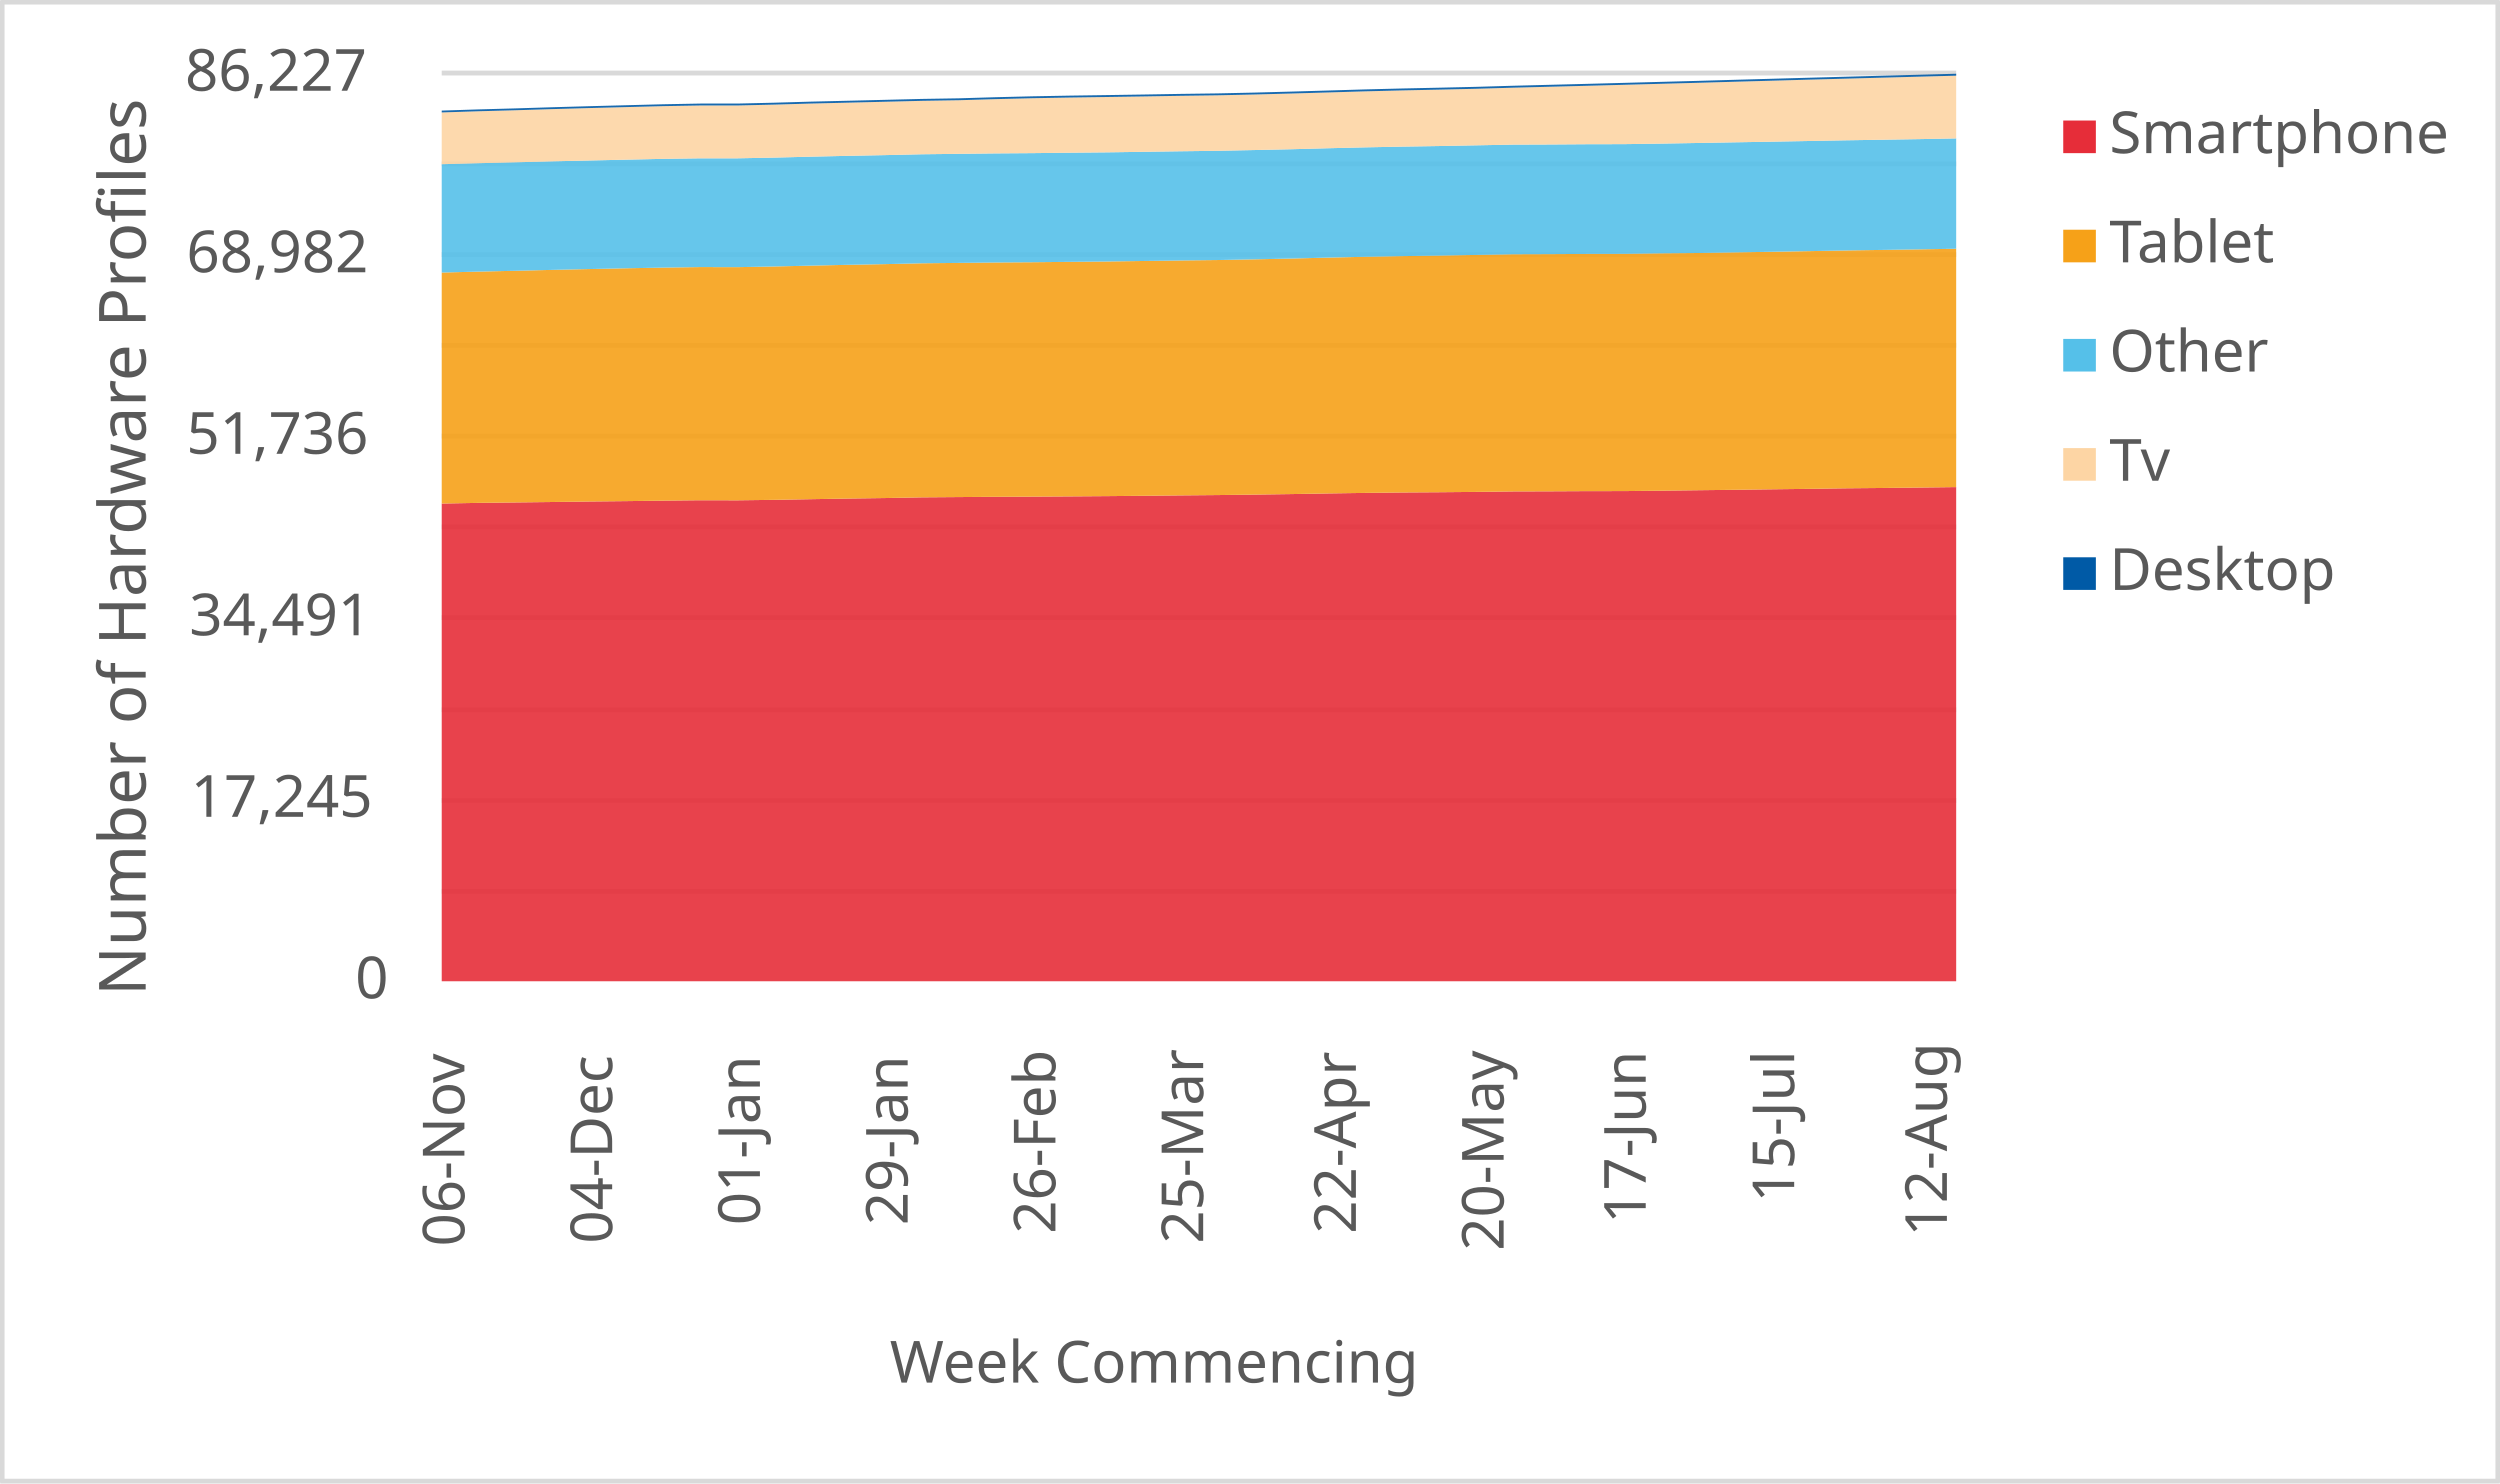
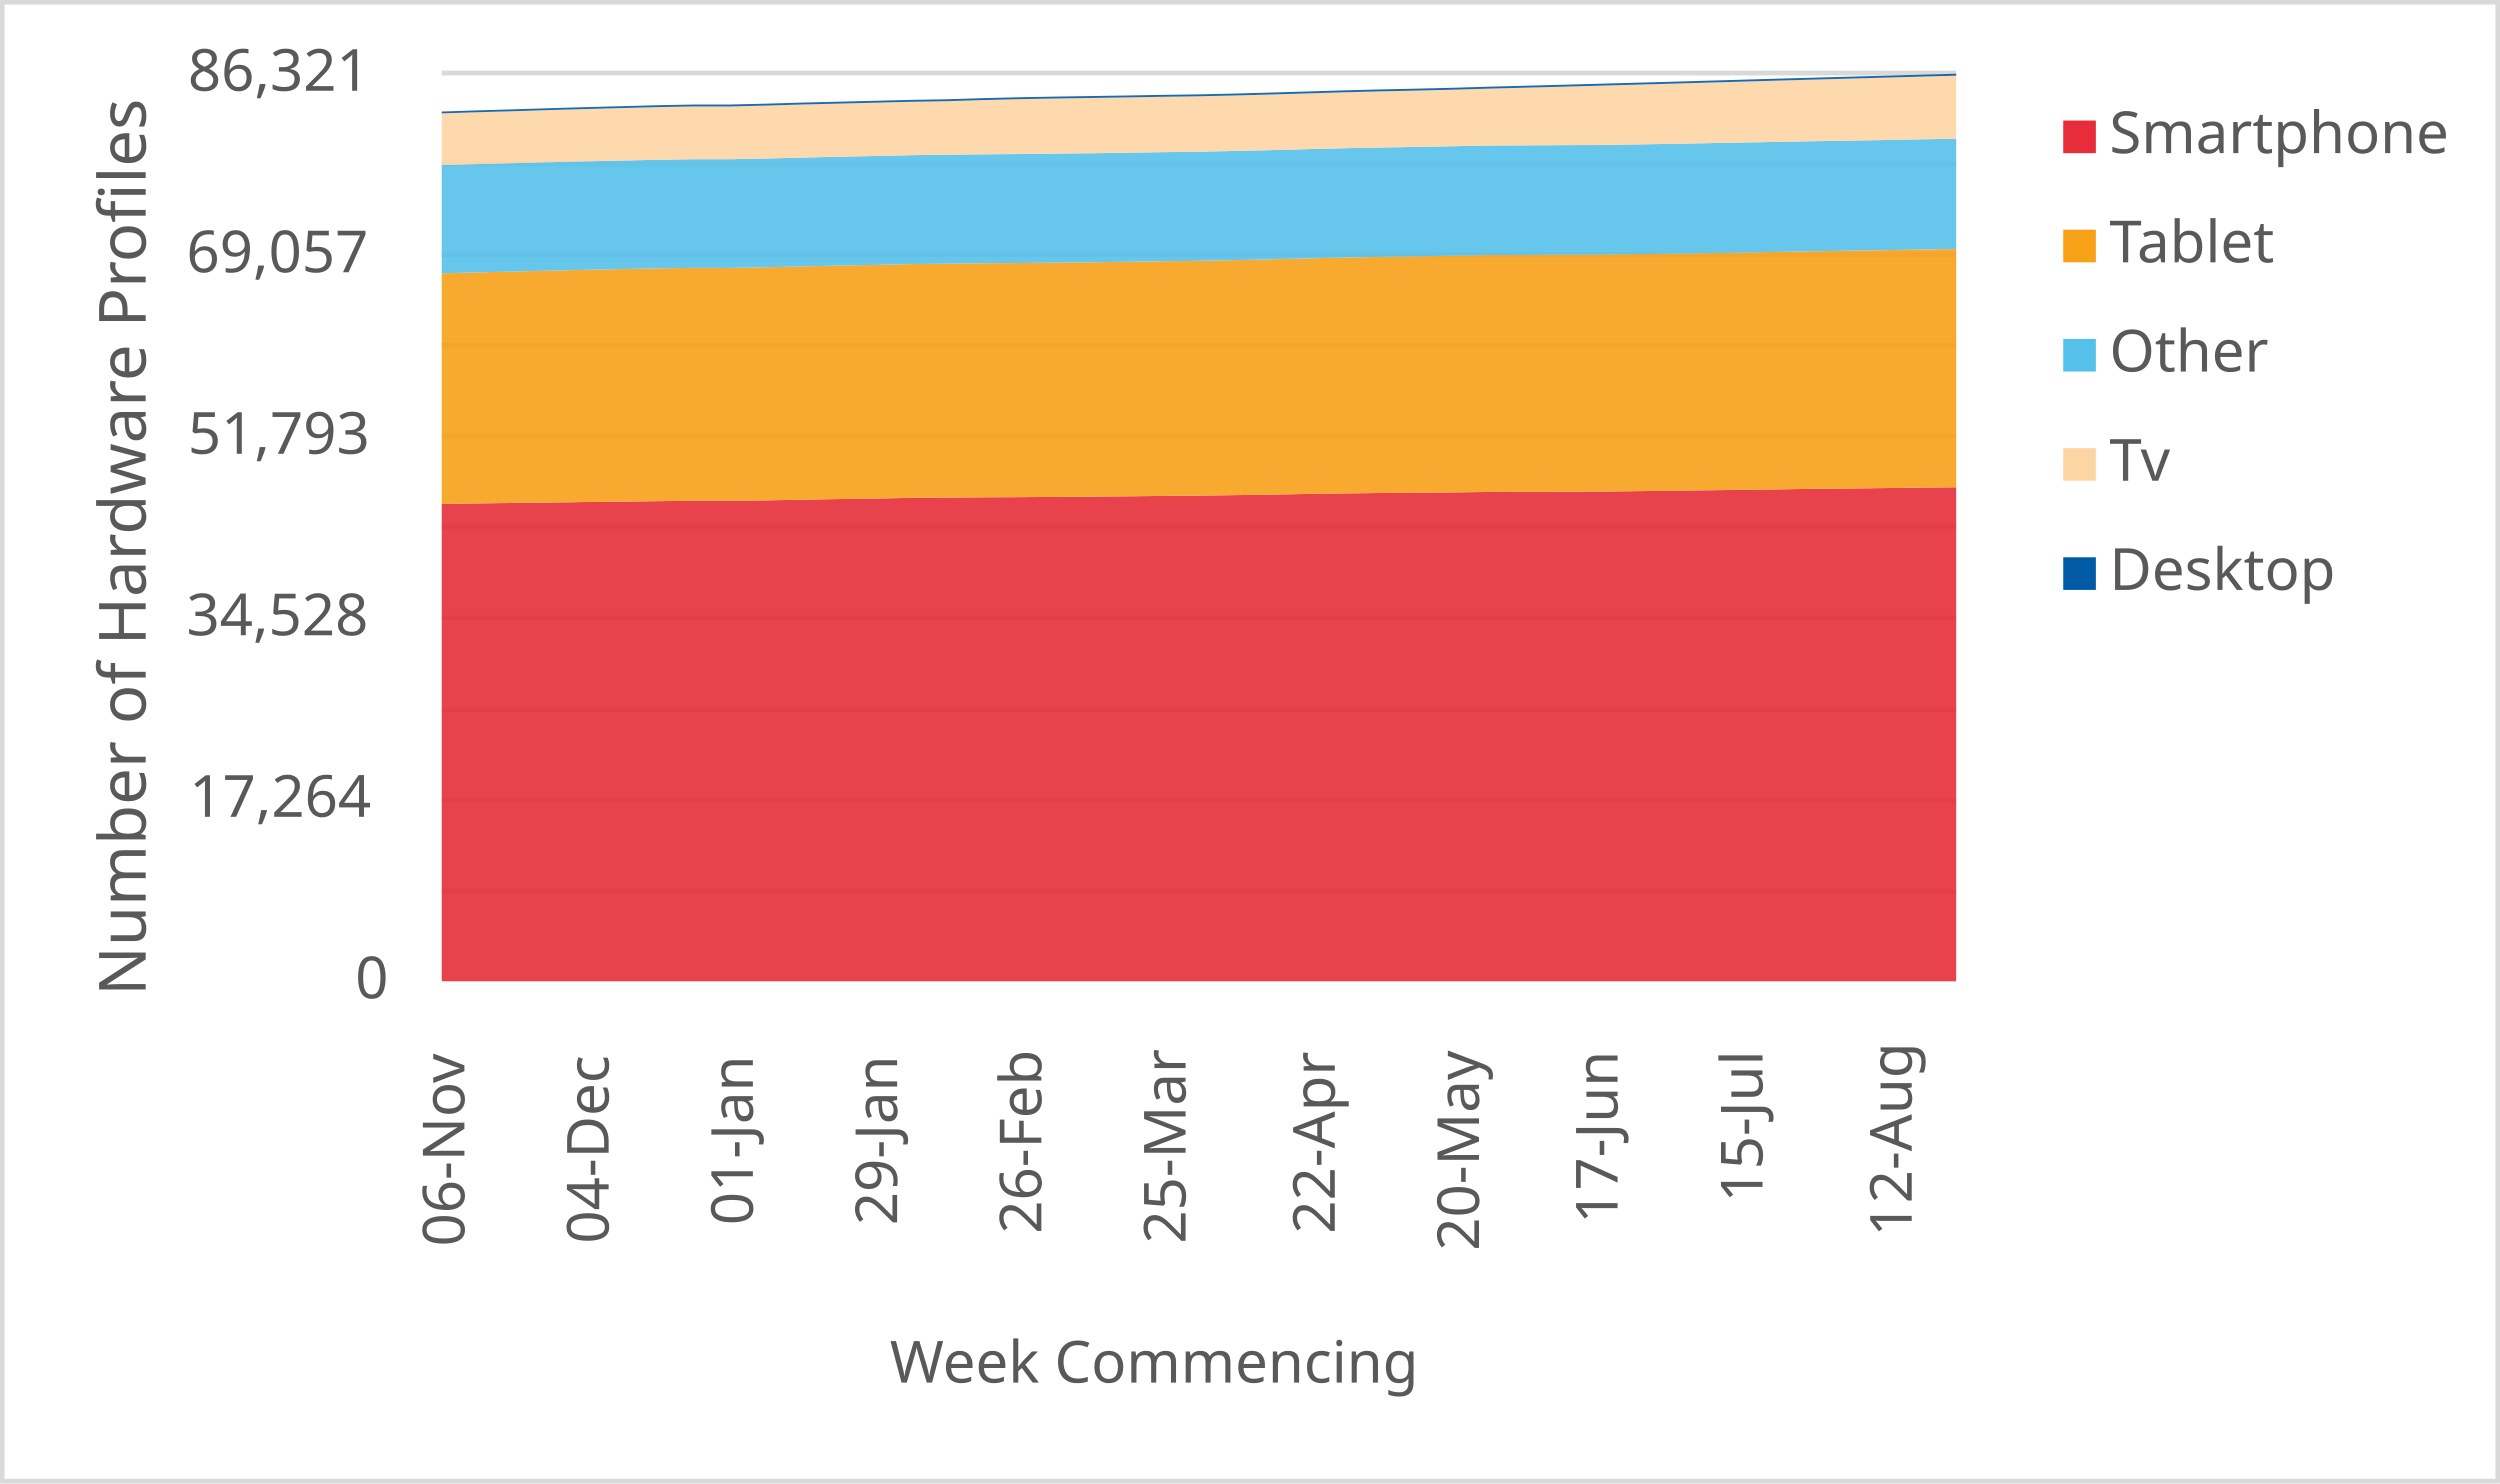
<svg xmlns="http://www.w3.org/2000/svg" width="1763" height="1046" xml:space="preserve" overflow="hidden">
  <defs>
    <clipPath id="clip0">
      <rect x="2917" y="346" width="1763" height="1046" />
    </clipPath>
  </defs>
  <g clip-path="url(#clip0)" transform="translate(-2917 -346)">
    <rect x="2918" y="347" width="1760" height="1043" fill="#FFFFFF" />
    <g>
      <path d="    M3228.5 974.532 4296.5 974.532    M3228.5 910.53 4296.5 910.53    M3228.5 846.528 4296.5 846.528    M3228.5 781.526 4296.5 781.526    M3228.5 717.524 4296.5 717.524    M3228.5 653.522 4296.5 653.522    M3228.5 589.52 4296.5 589.52    M3228.5 525.517 4296.5 525.517    M3228.5 461.515 4296.5 461.515    M3228.5 397.5 4296.5 397.5" stroke="#D9D9D9" stroke-width="3.438" stroke-linejoin="round" stroke-miterlimit="10" fill="none" />
    </g>
    <g>
      <path d="M 1038.5 4296.5 1038.5" stroke="#D9D9D9" stroke-width="3.438" stroke-linejoin="round" stroke-miterlimit="10" fill="none" fill-rule="evenodd" />
    </g>
    <g>
      <text fill="#595959" font-family="Verdana,sans-serif" font-weight="400" font-size="41" transform="matrix(6.12323e-17 -1 1 6.12323e-17 3244.5 1225)">06-Nov</text>
    </g>
    <g>
-       <text fill="#595959" font-family="Verdana,sans-serif" font-weight="400" font-size="41" transform="matrix(6.12323e-17 -1 1 6.12323e-17 3348.695 1223)">04-Dec</text>
+       <text fill="#595959" font-family="Verdana,sans-serif" font-weight="400" font-size="41" transform="matrix(6.12323e-17 -1 1 6.12323e-17 3346.214 1223)">04-Dec</text>
    </g>
    <g>
-       <text fill="#595959" font-family="Verdana,sans-serif" font-weight="400" font-size="41" transform="matrix(6.12323e-17 -1 1 6.12323e-17 3452.89 1210)">01-Jan</text>
+       <text fill="#595959" font-family="Verdana,sans-serif" font-weight="400" font-size="41" transform="matrix(6.12323e-17 -1 1 6.12323e-17 3447.929 1210)">01-Jan</text>
    </g>
    <g>
-       <text fill="#595959" font-family="Verdana,sans-serif" font-weight="400" font-size="41" transform="matrix(6.12323e-17 -1 1 6.12323e-17 3557.085 1210)">29-Jan</text>
+       <text fill="#595959" font-family="Verdana,sans-serif" font-weight="400" font-size="41" transform="matrix(6.12323e-17 -1 1 6.12323e-17 3549.643 1210)">29-Jan</text>
    </g>
    <g>
-       <text fill="#595959" font-family="Verdana,sans-serif" font-weight="400" font-size="41" transform="matrix(6.12323e-17 -1 1 6.12323e-17 3661.28 1216)">26-Feb</text>
+       <text fill="#595959" font-family="Verdana,sans-serif" font-weight="400" font-size="41" transform="matrix(6.12323e-17 -1 1 6.12323e-17 3651.357 1216)">26-Feb</text>
    </g>
    <g>
-       <text fill="#595959" font-family="Verdana,sans-serif" font-weight="400" font-size="41" transform="matrix(6.12323e-17 -1 1 6.12323e-17 3765.476 1223)">25-Mar</text>
+       <text fill="#595959" font-family="Verdana,sans-serif" font-weight="400" font-size="41" transform="matrix(6.12323e-17 -1 1 6.12323e-17 3753.071 1223)">25-Mar</text>
    </g>
    <g>
-       <text fill="#595959" font-family="Verdana,sans-serif" font-weight="400" font-size="41" transform="matrix(6.12323e-17 -1 1 6.12323e-17 3873.171 1216)">22-Apr</text>
+       <text fill="#595959" font-family="Verdana,sans-serif" font-weight="400" font-size="41" transform="matrix(6.12323e-17 -1 1 6.12323e-17 3858.286 1216)">22-Apr</text>
    </g>
    <g>
-       <text fill="#595959" font-family="Verdana,sans-serif" font-weight="400" font-size="41" transform="matrix(6.12323e-17 -1 1 6.12323e-17 3977.366 1228)">20-May</text>
+       <text fill="#595959" font-family="Verdana,sans-serif" font-weight="400" font-size="41" transform="matrix(6.12323e-17 -1 1 6.12323e-17 3960 1228)">20-May</text>
    </g>
    <g>
-       <text fill="#595959" font-family="Verdana,sans-serif" font-weight="400" font-size="41" transform="matrix(6.12323e-17 -1 1 6.12323e-17 4077.561 1209)">17-Jun</text>
+       <text fill="#595959" font-family="Verdana,sans-serif" font-weight="400" font-size="41" transform="matrix(6.12323e-17 -1 1 6.12323e-17 4057.714 1209)">17-Jun</text>
    </g>
    <g>
-       <text fill="#595959" font-family="Verdana,sans-serif" font-weight="400" font-size="41" transform="matrix(6.12323e-17 -1 1 6.12323e-17 4182.256 1194)">15-Jul</text>
+       <text fill="#595959" font-family="Verdana,sans-serif" font-weight="400" font-size="41" transform="matrix(6.12323e-17 -1 1 6.12323e-17 4159.929 1194)">15-Jul</text>
    </g>
    <g>
-       <text fill="#595959" font-family="Verdana,sans-serif" font-weight="400" font-size="41" transform="matrix(6.12323e-17 -1 1 6.12323e-17 4289.951 1218)">12-Aug</text>
+       <text fill="#595959" font-family="Verdana,sans-serif" font-weight="400" font-size="41" transform="matrix(6.12323e-17 -1 1 6.12323e-17 4265.143 1218)">12-Aug</text>
    </g>
    <g>
      <text fill="#595959" font-family="Verdana,sans-serif" font-weight="400" font-size="41" transform="matrix(1 0 0 1 3167.5 1050)">0</text>
    </g>
    <g>
-       <text fill="#595959" font-family="Verdana,sans-serif" font-weight="400" font-size="41" transform="matrix(1 0 0 1 3051.5 922)">17,245</text>
+       <text fill="#595959" font-family="Verdana,sans-serif" font-weight="400" font-size="41" transform="matrix(1 0 0 1 3050.5 922)">17,264</text>
    </g>
    <g>
-       <text fill="#595959" font-family="Verdana,sans-serif" font-weight="400" font-size="41" transform="matrix(1 0 0 1 3050.5 794)">34,491</text>
+       <text fill="#595959" font-family="Verdana,sans-serif" font-weight="400" font-size="41" transform="matrix(1 0 0 1 3048.5 794)">34,528</text>
    </g>
    <g>
-       <text fill="#595959" font-family="Verdana,sans-serif" font-weight="400" font-size="41" transform="matrix(1 0 0 1 3048.5 666)">51,736</text>
+       <text fill="#595959" font-family="Verdana,sans-serif" font-weight="400" font-size="41" transform="matrix(1 0 0 1 3049.5 666)">51,793</text>
    </g>
    <g>
-       <text fill="#595959" font-family="Verdana,sans-serif" font-weight="400" font-size="41" transform="matrix(1 0 0 1 3048.5 538)">68,982</text>
+       <text fill="#595959" font-family="Verdana,sans-serif" font-weight="400" font-size="41" transform="matrix(1 0 0 1 3048.5 538)">69,057</text>
    </g>
    <g>
-       <text fill="#595959" font-family="Verdana,sans-serif" font-weight="400" font-size="41" transform="matrix(1 0 0 1 3047.5 410)">86,227</text>
+       <text fill="#595959" font-family="Verdana,sans-serif" font-weight="400" font-size="41" transform="matrix(1 0 0 1 3049.5 410)">86,321</text>
    </g>
    <g>
      <text fill="#595959" font-family="Verdana,sans-serif" font-weight="400" font-size="41" transform="matrix(1 0 0 1 3544.5 1321)">Week Commencing</text>
    </g>
    <g>
      <text fill="#595959" font-family="Verdana,sans-serif" font-weight="400" font-size="46" transform="matrix(6.12323e-17 -1 1 6.12323e-17 3019.73 1048.25)">Number of Hardware Profiles</text>
    </g>
    <rect x="2918.5" y="347.5" width="1760" height="1043" stroke="#D9D9D9" stroke-width="3.438" stroke-linejoin="round" stroke-miterlimit="10" fill="none" />
    <g>
-       <path d="M3228.5 1038 3254.549 1038 3280.598 1038 3306.646 1038 3332.695 1038 3358.744 1038 3384.793 1038 3410.841 1038 3436.89 1038 3462.939 1038 3488.988 1038 3515.037 1038 3541.085 1038 3567.134 1038 3593.183 1038 3619.232 1038 3645.28 1038 3671.329 1038 3697.378 1038 3723.427 1038 3749.476 1038 3775.524 1038 3801.573 1038 3827.622 1038 3853.671 1038 3879.72 1038 3905.768 1038 3931.817 1038 3957.866 1038 3983.915 1038 4009.963 1038 4036.012 1038 4062.061 1038 4088.11 1038 4114.159 1038 4140.207 1038 4166.256 1038 4192.305 1038 4218.354 1038 4244.402 1038 4270.451 1038 4296.5 1038 4296.5 689.502 4270.451 689.821 4244.402 690.118 4218.354 690.356 4192.305 690.742 4166.256 691.061 4140.207 691.402 4114.159 691.714 4088.11 692.041 4062.061 692.315 4036.012 692.345 4009.963 692.479 3983.915 692.56 3957.866 692.887 3931.817 693.124 3905.768 693.288 3879.72 693.592 3853.671 693.97 3827.622 694.423 3801.573 694.794 3775.524 695.121 3749.476 695.351 3723.427 695.626 3697.378 695.871 3671.329 696.056 3645.28 696.219 3619.232 696.338 3593.183 696.531 3567.134 696.731 3541.085 697.221 3515.037 697.578 3488.988 698.023 3462.939 698.483 3436.89 698.825 3410.841 698.765 3384.793 699.055 3358.744 699.389 3332.695 699.656 3306.646 700.012 3280.598 700.316 3254.549 700.621 3228.5 701.103 3228.5 1038Z" fill="#e62d39" opacity="0.9" />
+       <path d="M3228.5 1038 3253.929 1038 3279.357 1038 3304.786 1038 3330.214 1038 3355.643 1038 3381.071 1038 3406.5 1038 3431.929 1038 3457.357 1038 3482.786 1038 3508.214 1038 3533.643 1038 3559.071 1038 3584.5 1038 3609.929 1038 3635.357 1038 3660.786 1038 3686.214 1038 3711.643 1038 3737.071 1038 3762.5 1038 3787.929 1038 3813.357 1038 3838.786 1038 3864.214 1038 3889.643 1038 3915.071 1038 3940.5 1038 3965.929 1038 3991.357 1038 4016.786 1038 4042.214 1038 4067.643 1038 4093.071 1038 4118.5 1038 4143.929 1038 4169.357 1038 4194.786 1038 4220.214 1038 4245.643 1038 4271.071 1038 4296.5 1038 4296.5 689.622 4271.071 689.882 4245.643 690.201 4220.214 690.497 4194.786 690.734 4169.357 691.12 4143.929 691.439 4118.5 691.78 4093.071 692.091 4067.643 692.417 4042.214 692.692 4016.786 692.721 3991.357 692.855 3965.929 692.936 3940.5 693.263 3915.071 693.5 3889.643 693.663 3864.214 693.967 3838.786 694.345 3813.357 694.797 3787.929 695.168 3762.5 695.494 3737.071 695.724 3711.643 695.998 3686.214 696.243 3660.786 696.428 3635.357 696.592 3609.929 696.71 3584.5 696.903 3559.071 697.103 3533.643 697.592 3508.214 697.948 3482.786 698.393 3457.357 698.853 3431.929 699.194 3406.5 699.135 3381.071 699.424 3355.643 699.757 3330.214 700.024 3304.786 700.38 3279.357 700.684 3253.929 700.988 3228.5 701.47 3228.5 1038Z" fill="#e62d39" opacity="0.9" />
    </g>
    <g>
-       <path d="M3228.5 701.103 3254.549 700.621 3280.598 700.316 3306.646 700.012 3332.695 699.656 3358.744 699.389 3384.793 699.055 3410.841 698.765 3436.89 698.825 3462.939 698.483 3488.988 698.023 3515.037 697.578 3541.085 697.221 3567.134 696.731 3593.183 696.531 3619.232 696.338 3645.28 696.219 3671.329 696.056 3697.378 695.871 3723.427 695.626 3749.476 695.351 3775.524 695.121 3801.573 694.794 3827.622 694.423 3853.671 693.97 3879.72 693.592 3905.768 693.288 3931.817 693.124 3957.866 692.887 3983.915 692.56 4009.963 692.479 4036.012 692.345 4062.061 692.315 4088.11 692.041 4114.159 691.714 4140.207 691.402 4166.256 691.061 4192.305 690.742 4218.354 690.356 4244.402 690.118 4270.451 689.821 4296.5 689.502 4296.5 521.403 4270.451 521.848 4244.402 522.234 4218.354 522.627 4192.305 523.102 4166.256 523.555 4140.207 523.971 4114.159 524.416 4088.11 524.646 4062.061 524.995 4036.012 525.047 4009.963 525.218 3983.915 525.307 3957.866 525.774 3931.817 526.227 3905.768 526.613 3879.72 527.088 3853.671 527.66 3827.622 528.328 3801.573 528.884 3775.524 529.374 3749.476 529.686 3723.427 530.042 3697.378 530.406 3671.329 530.651 3645.28 530.925 3619.232 531.104 3593.183 531.393 3567.134 531.668 3541.085 532.261 3515.037 532.744 3488.988 533.315 3462.939 533.917 3436.89 534.392 3410.841 534.34 3384.793 534.703 3358.744 535.186 3332.695 535.728 3306.646 536.314 3280.598 536.952 3254.549 537.531 3228.5 538.199 3228.5 701.103Z" fill="#f6a118" opacity="0.9" />
+       <path d="M3228.5 701.47 3253.929 700.988 3279.357 700.684 3304.786 700.38 3330.214 700.024 3355.643 699.757 3381.071 699.424 3406.5 699.135 3431.929 699.194 3457.357 698.853 3482.786 698.393 3508.214 697.948 3533.643 697.592 3559.071 697.103 3584.5 696.903 3609.929 696.71 3635.357 696.592 3660.786 696.428 3686.214 696.243 3711.643 695.998 3737.071 695.724 3762.5 695.494 3787.929 695.168 3813.357 694.797 3838.786 694.345 3864.214 693.967 3889.643 693.663 3915.071 693.5 3940.5 693.263 3965.929 692.936 3991.357 692.855 4016.786 692.721 4042.214 692.692 4067.643 692.417 4093.071 692.091 4118.5 691.78 4143.929 691.439 4169.357 691.12 4194.786 690.734 4220.214 690.497 4245.643 690.201 4271.071 689.882 4296.5 689.622 4296.5 521.609 4271.071 521.965 4245.643 522.41 4220.214 522.796 4194.786 523.189 4169.357 523.663 4143.929 524.115 4118.5 524.531 4093.071 524.975 4067.643 525.205 4042.214 525.554 4016.786 525.606 3991.357 525.776 3965.929 525.865 3940.5 526.332 3915.071 526.784 3889.643 527.17 3864.214 527.644 3838.786 528.215 3813.357 528.883 3787.929 529.439 3762.5 529.928 3737.071 530.239 3711.643 530.595 3686.214 530.959 3660.786 531.203 3635.357 531.478 3609.929 531.656 3584.5 531.945 3559.071 532.219 3533.643 532.812 3508.214 533.294 3482.786 533.865 3457.357 534.466 3431.929 534.94 3406.5 534.888 3381.071 535.251 3355.643 535.733 3330.214 536.275 3304.786 536.86 3279.357 537.498 3253.929 538.076 3228.5 538.744 3228.5 701.47Z" fill="#f6a118" opacity="0.9" />
    </g>
    <g>
-       <path d="M3228.5 538.199 3254.549 537.531 3280.598 536.952 3306.646 536.314 3332.695 535.728 3358.744 535.186 3384.793 534.703 3410.841 534.34 3436.89 534.392 3462.939 533.917 3488.988 533.315 3515.037 532.744 3541.085 532.261 3567.134 531.668 3593.183 531.393 3619.232 531.104 3645.28 530.925 3671.329 530.651 3697.378 530.406 3723.427 530.042 3749.476 529.686 3775.524 529.374 3801.573 528.884 3827.622 528.328 3853.671 527.66 3879.72 527.088 3905.768 526.613 3931.817 526.227 3957.866 525.774 3983.915 525.307 4009.963 525.218 4036.012 525.047 4062.061 524.995 4088.11 524.646 4114.159 524.416 4140.207 523.971 4166.256 523.555 4192.305 523.102 4218.354 522.627 4244.402 522.234 4270.451 521.848 4296.5 521.403 4296.5 443.602 4270.451 444.107 4244.402 444.538 4218.354 444.946 4192.305 445.436 4166.256 445.918 4140.207 446.364 4114.159 446.831 4088.11 447.284 4062.061 447.648 4036.012 447.707 4009.963 447.892 3983.915 447.989 3957.866 448.486 3931.817 448.984 3905.768 449.399 3879.72 449.911 3853.671 450.535 3827.622 451.24 3801.573 451.811 3775.524 452.346 3749.476 452.672 3723.427 453.058 3697.378 453.437 3671.329 453.689 3645.28 453.986 3619.232 454.179 3593.183 454.483 3567.134 454.788 3541.085 455.389 3515.037 455.894 3488.988 456.48 3462.939 457.141 3436.89 457.645 3410.841 457.645 3384.793 458.016 3358.744 458.588 3332.695 459.167 3306.646 459.761 3280.598 460.436 3254.549 461.074 3228.5 461.794 3228.5 538.199Z" fill="#55c0e9" opacity="0.9" />
+       <path d="M3228.5 538.744 3253.929 538.076 3279.357 537.498 3304.786 536.86 3330.214 536.275 3355.643 535.733 3381.071 535.251 3406.5 534.888 3431.929 534.94 3457.357 534.466 3482.786 533.865 3508.214 533.294 3533.643 532.812 3559.071 532.219 3584.5 531.945 3609.929 531.656 3635.357 531.478 3660.786 531.203 3686.214 530.959 3711.643 530.595 3737.071 530.239 3762.5 529.928 3787.929 529.439 3813.357 528.883 3838.786 528.215 3864.214 527.644 3889.643 527.17 3915.071 526.784 3940.5 526.332 3965.929 525.865 3991.357 525.776 4016.786 525.606 4042.214 525.554 4067.643 525.205 4093.071 524.975 4118.5 524.531 4143.929 524.115 4169.357 523.663 4194.786 523.189 4220.214 522.796 4245.643 522.41 4271.071 521.965 4296.5 521.609 4296.5 443.849 4271.071 444.25 4245.643 444.754 4220.214 445.184 4194.786 445.592 4169.357 446.081 4143.929 446.563 4118.5 447.008 4093.071 447.475 4067.643 447.927 4042.214 448.29 4016.786 448.35 3991.357 448.535 3965.929 448.631 3940.5 449.128 3915.071 449.625 3889.643 450.04 3864.214 450.552 3838.786 451.175 3813.357 451.879 3787.929 452.45 3762.5 452.984 3737.071 453.31 3711.643 453.695 3686.214 454.073 3660.786 454.326 3635.357 454.622 3609.929 454.815 3584.5 455.119 3559.071 455.423 3533.643 456.023 3508.214 456.528 3482.786 457.113 3457.357 457.773 3431.929 458.277 3406.5 458.277 3381.071 458.648 3355.643 459.219 3330.214 459.797 3304.786 460.39 3279.357 461.065 3253.929 461.703 3228.5 462.422 3228.5 538.744Z" fill="#55c0e9" opacity="0.9" />
    </g>
    <g>
-       <path d="M3228.5 461.794 3254.549 461.074 3280.598 460.436 3306.646 459.761 3332.695 459.167 3358.744 458.588 3384.793 458.016 3410.841 457.645 3436.89 457.645 3462.939 457.141 3488.988 456.48 3515.037 455.894 3541.085 455.389 3567.134 454.788 3593.183 454.483 3619.232 454.179 3645.28 453.986 3671.329 453.689 3697.378 453.437 3723.427 453.058 3749.476 452.672 3775.524 452.346 3801.573 451.811 3827.622 451.24 3853.671 450.535 3879.72 449.911 3905.768 449.399 3931.817 448.984 3957.866 448.486 3983.915 447.989 4009.963 447.892 4036.012 447.707 4062.061 447.648 4088.11 447.284 4114.159 446.831 4140.207 446.364 4166.256 445.918 4192.305 445.436 4218.354 444.946 4244.402 444.538 4270.451 444.107 4296.5 443.602 4296.5 399.366 4270.451 400.071 4244.402 400.769 4218.354 401.474 4192.305 402.186 4166.256 402.921 4140.207 403.648 4114.159 404.398 4088.11 405.103 4062.061 405.808 4036.012 406.506 4009.963 407.174 3983.915 407.842 3957.866 408.606 3931.817 409.208 3905.768 409.764 3879.72 410.417 3853.671 411.197 3827.622 411.954 3801.573 412.644 3775.524 413.216 3749.476 413.572 3723.427 414.01 3697.378 414.411 3671.329 414.789 3645.28 415.264 3619.232 415.903 3593.183 416.682 3567.134 417.112 3541.085 417.758 3515.037 418.396 3488.988 419.02 3462.939 419.777 3436.89 420.386 3410.841 420.386 3384.793 420.846 3358.744 421.521 3332.695 422.204 3306.646 422.939 3280.598 423.748 3254.549 424.46 3228.5 425.299 3228.5 461.794Z" fill="#fdd5a4" opacity="0.9" />
+       <path d="M3228.5 462.422 3253.929 461.703 3279.357 461.065 3304.786 460.39 3330.214 459.797 3355.643 459.219 3381.071 458.648 3406.5 458.277 3431.929 458.277 3457.357 457.773 3482.786 457.113 3508.214 456.528 3533.643 456.023 3559.071 455.423 3584.5 455.119 3609.929 454.815 3635.357 454.622 3660.786 454.326 3686.214 454.073 3711.643 453.695 3737.071 453.31 3762.5 452.984 3787.929 452.45 3813.357 451.879 3838.786 451.175 3864.214 450.552 3889.643 450.04 3915.071 449.625 3940.5 449.128 3965.929 448.631 3991.357 448.535 4016.786 448.35 4042.214 448.29 4067.643 447.927 4093.071 447.475 4118.5 447.008 4143.929 446.563 4169.357 446.081 4194.786 445.592 4220.214 445.184 4245.643 444.754 4271.071 444.25 4296.5 443.849 4296.5 399.364 4271.071 400.061 4245.643 400.765 4220.214 401.462 4194.786 402.167 4169.357 402.879 4143.929 403.613 4118.5 404.339 4093.071 405.088 4067.643 405.792 4042.214 406.497 4016.786 407.194 3991.357 407.861 3965.929 408.528 3940.5 409.292 3915.071 409.892 3889.643 410.448 3864.214 411.101 3838.786 411.879 3813.357 412.636 3787.929 413.325 3762.5 413.896 3737.071 414.252 3711.643 414.689 3686.214 415.09 3660.786 415.468 3635.357 415.942 3609.929 416.58 3584.5 417.358 3559.071 417.788 3533.643 418.433 3508.214 419.071 3482.786 419.694 3457.357 420.45 3431.929 421.058 3406.5 421.058 3381.071 421.518 3355.643 422.192 3330.214 422.875 3304.786 423.609 3279.357 424.417 3253.929 425.129 3228.5 425.966 3228.5 462.422Z" fill="#fdd5a4" opacity="0.9" />
    </g>
    <g>
-       <path d="M3228.5 425.299 3254.549 424.46 3280.598 423.748 3306.646 422.939 3332.695 422.204 3358.744 421.521 3384.793 420.846 3410.841 420.386 3436.89 420.386 3462.939 419.777 3488.988 419.02 3515.037 418.396 3541.085 417.758 3567.134 417.112 3593.183 416.682 3619.232 415.903 3645.28 415.264 3671.329 414.789 3697.378 414.411 3723.427 414.01 3749.476 413.572 3775.524 413.216 3801.573 412.644 3827.622 411.954 3853.671 411.197 3879.72 410.417 3905.768 409.764 3931.817 409.208 3957.866 408.606 3983.915 407.842 4009.963 407.174 4036.012 406.506 4062.061 405.808 4088.11 405.103 4114.159 404.398 4140.207 403.648 4166.256 402.921 4192.305 402.186 4218.354 401.474 4244.402 400.769 4270.451 400.071 4296.5 399.366 4296.5 398 4270.451 398.705 4244.402 399.403 4218.354 400.108 4192.305 400.82 4166.256 401.555 4140.207 402.283 4114.159 403.032 4088.11 403.737 4062.061 404.443 4036.012 405.14 4009.963 405.808 3983.915 406.476 3957.866 407.241 3931.817 407.842 3905.768 408.399 3879.72 409.052 3853.671 409.831 3827.622 410.588 3801.573 411.293 3775.524 411.865 3749.476 412.221 3723.427 412.659 3697.378 413.06 3671.329 413.438 3645.28 413.913 3619.232 414.552 3593.183 415.331 3567.134 415.761 3541.085 416.407 3515.037 417.046 3488.988 417.669 3462.939 418.426 3436.89 419.035 3410.841 419.035 3384.793 419.525 3358.744 420.207 3332.695 420.89 3306.646 421.625 3280.598 422.434 3254.549 423.147 3228.5 423.985 3228.5 425.299Z" fill="#005aa6" opacity="0.9" />
+       <path d="M3228.5 425.966 3253.929 425.129 3279.357 424.417 3304.786 423.609 3330.214 422.875 3355.643 422.192 3381.071 421.518 3406.5 421.058 3431.929 421.058 3457.357 420.45 3482.786 419.694 3508.214 419.071 3533.643 418.433 3559.071 417.788 3584.5 417.358 3609.929 416.58 3635.357 415.942 3660.786 415.468 3686.214 415.09 3711.643 414.689 3737.071 414.252 3762.5 413.896 3787.929 413.325 3813.357 412.636 3838.786 411.879 3864.214 411.101 3889.643 410.448 3915.071 409.892 3940.5 409.292 3965.929 408.528 3991.357 407.861 4016.786 407.194 4042.214 406.497 4067.643 405.792 4093.071 405.088 4118.5 404.339 4143.929 403.613 4169.357 402.879 4194.786 402.167 4220.214 401.462 4245.643 400.765 4271.071 400.061 4296.5 399.364 4296.5 398 4271.071 398.697 4245.643 399.401 4220.214 400.098 4194.786 400.803 4169.357 401.514 4143.929 402.248 4118.5 402.975 4093.071 403.724 4067.643 404.428 4042.214 405.132 4016.786 405.829 3991.357 406.497 3965.929 407.164 3940.5 407.928 3915.071 408.528 3889.643 409.084 3864.214 409.737 3838.786 410.515 3813.357 411.271 3787.929 411.976 3762.5 412.547 3737.071 412.903 3711.643 413.34 3686.214 413.74 3660.786 414.118 3635.357 414.593 3609.929 415.231 3584.5 416.009 3559.071 416.439 3533.643 417.084 3508.214 417.722 3482.786 418.345 3457.357 419.101 3431.929 419.709 3406.5 419.709 3381.071 420.198 3355.643 420.88 3330.214 421.562 3304.786 422.296 3279.357 423.104 3253.929 423.816 3228.5 424.654 3228.5 425.966Z" fill="#005aa6" opacity="0.9" />
    </g>
    <g>
      <rect x="4372" y="431" width="23" height="23" fill="#e62d39" />
    </g>
    <g>
      <text fill="#595959" font-family="Verdana,sans-serif" font-weight="400" font-size="41" transform="matrix(1 0 0 1 4404.56 454)">Smartphone</text>
    </g>
    <g>
      <rect x="4372" y="508" width="23" height="23" fill="#f6a118" />
    </g>
    <g>
      <text fill="#595959" font-family="Verdana,sans-serif" font-weight="400" font-size="41" transform="matrix(1 0 0 1 4404.56 531)">Tablet</text>
    </g>
    <g>
      <rect x="4372" y="585" width="23" height="23" fill="#55c0e9" />
    </g>
    <g>
      <text fill="#595959" font-family="Verdana,sans-serif" font-weight="400" font-size="41" transform="matrix(1 0 0 1 4404.56 608)">Other</text>
    </g>
    <g>
      <rect x="4372" y="662" width="23" height="23" fill="#fdd5a4" />
    </g>
    <g>
      <text fill="#595959" font-family="Verdana,sans-serif" font-weight="400" font-size="41" transform="matrix(1 0 0 1 4404.56 685)">Tv</text>
    </g>
    <g>
      <rect x="4372" y="739" width="23" height="23" fill="#005aa6" />
    </g>
    <g>
      <text fill="#595959" font-family="Verdana,sans-serif" font-weight="400" font-size="41" transform="matrix(1 0 0 1 4404.56 762)">Desktop</text>
    </g>
  </g>
</svg>
